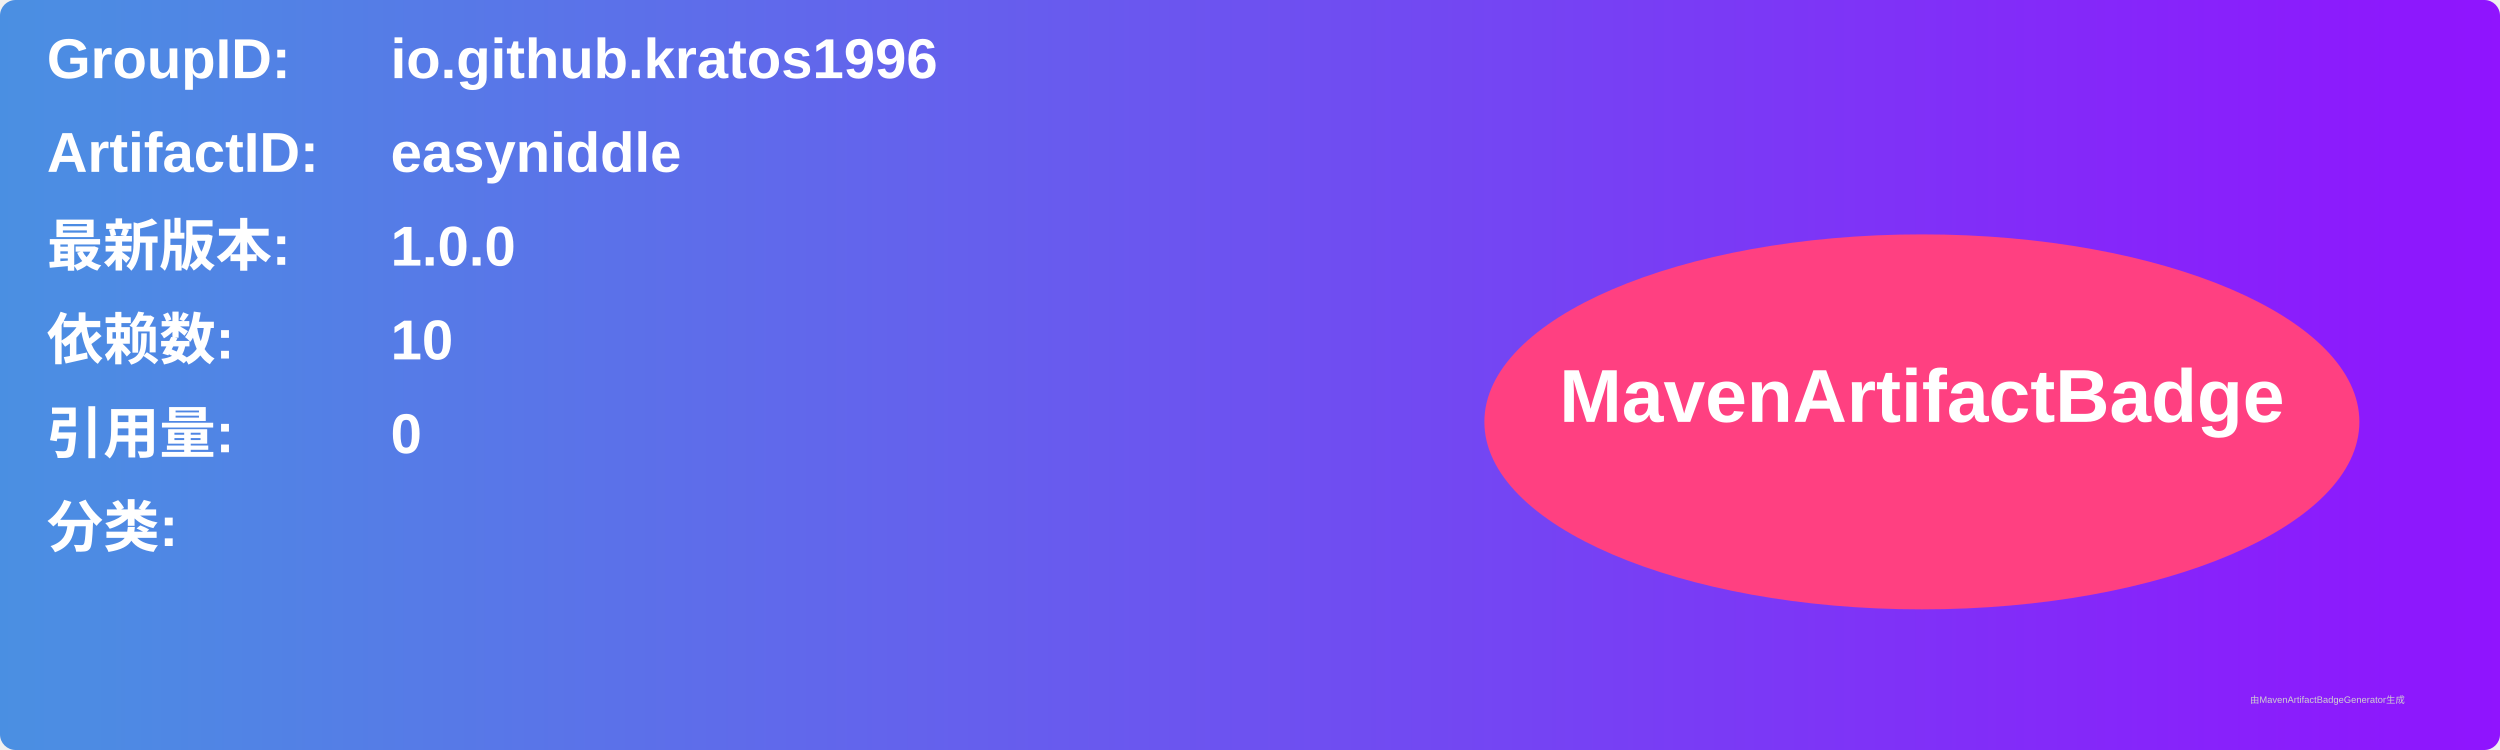
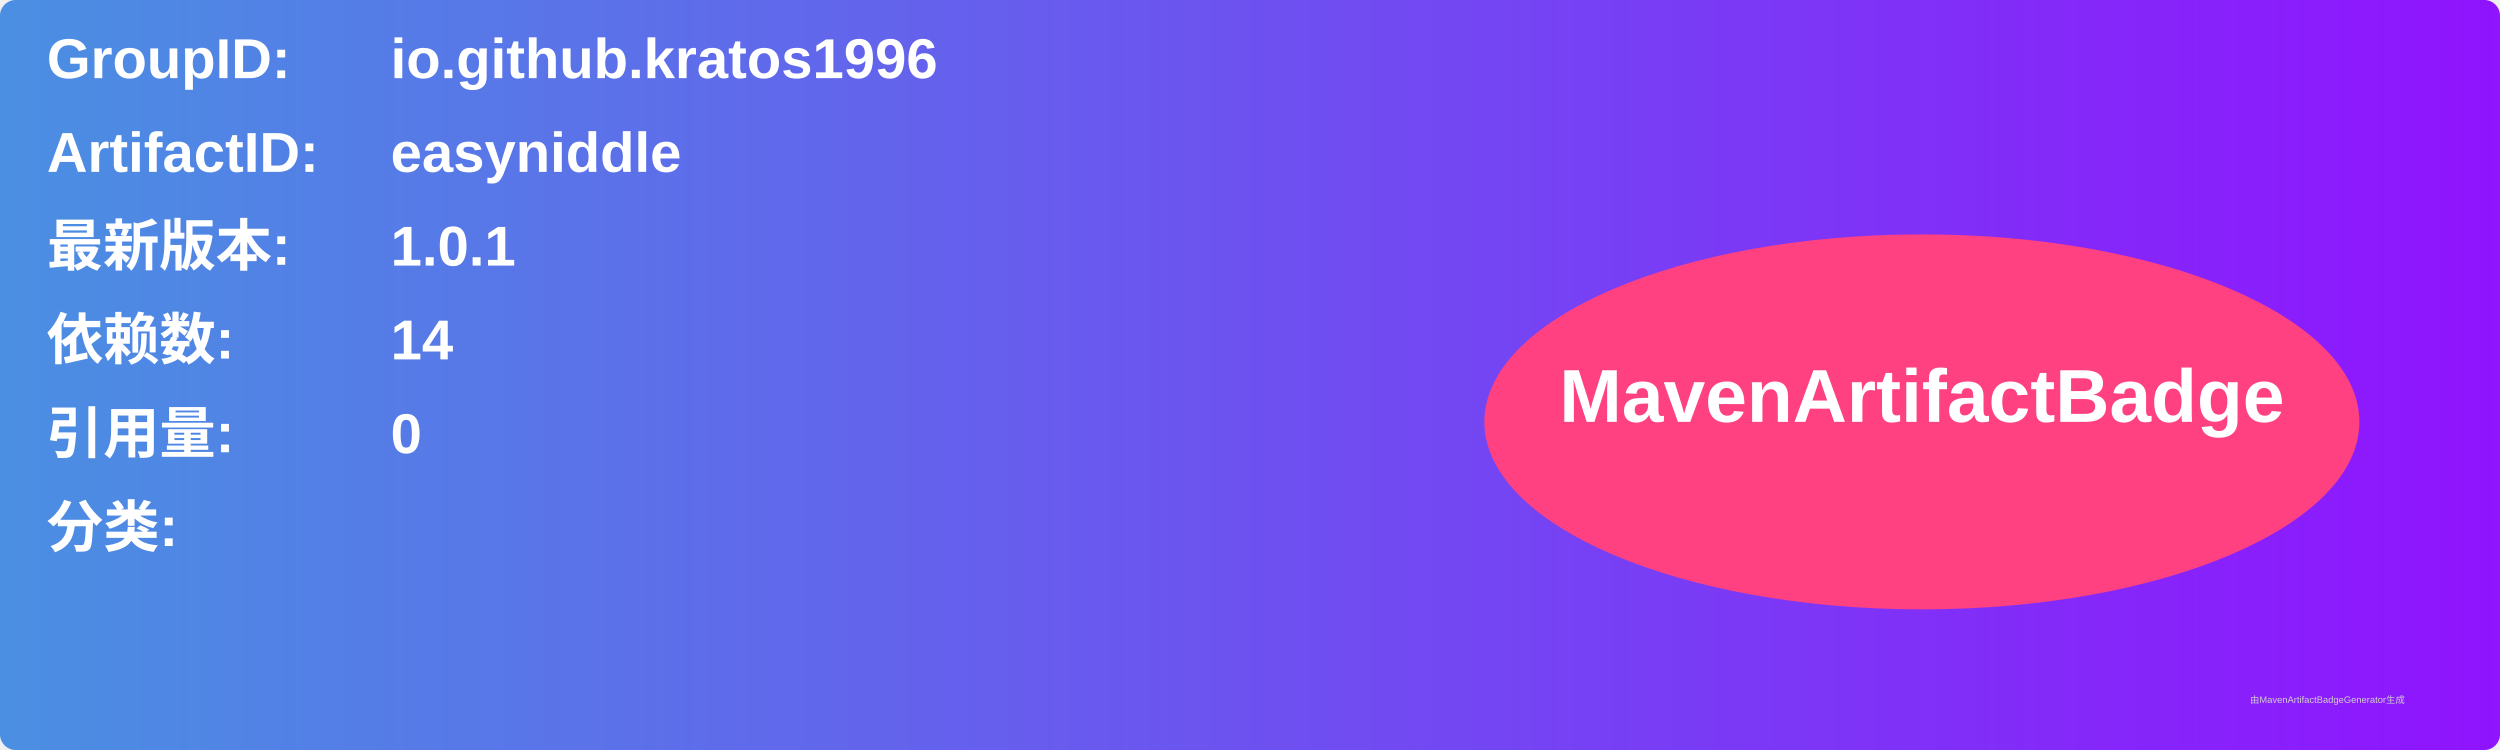
<svg xmlns="http://www.w3.org/2000/svg" width="800" height="240" viewBox="0 0 800 240">
  <linearGradient id="grad" x1="0%" y1="0%" x2="100%" y2="0%">
    <stop offset="0%" stop-color="#4a90e2" />
    <stop offset="100%" stop-color="#9013fe" />
  </linearGradient>
  <rect width="100%" height="100%" rx="5" ry="5" fill="url(#grad)" />
  <g transform="translate(15, 15)">
    <text x="0" y="10" font-family="Arial" font-size="18" fill="white" font-weight="bold" width="260">GroupID:</text>
    <text x="110" y="10" font-family="Arial" font-size="18" fill="white" font-weight="bold" width="460">io.github.kratos1996</text>
    <text x="0" y="40" font-family="Arial" font-size="18" fill="white" font-weight="bold" width="260">ArtifactID:</text>
    <text x="110" y="40" font-family="Arial" font-size="18" fill="white" font-weight="bold" width="460">easyniddle</text>
    <text x="0" y="70" font-family="Arial" font-size="18" fill="white" font-weight="bold">最新版本:</text>
    <text x="110" y="70" font-family="Arial" font-size="18" fill="white" font-weight="bold">
-       <tspan font-weight="bold">1.0.0</tspan>
+       <tspan font-weight="bold">1.0.1</tspan>
    </text>
    <text x="0" y="100" font-family="Arial" font-size="18" fill="white" font-weight="bold">依赖数: </text>
    <text x="110" y="100" font-family="Arial" font-size="18" fill="white">
-       <tspan font-weight="bold">10</tspan>
+       <tspan font-weight="bold">14</tspan>
    </text>
    <text x="0" y="130" font-family="Arial" font-size="18" fill="white" font-weight="bold">引用量: </text>
    <text x="110" y="130" font-family="Arial" font-size="18" fill="white">
      <tspan font-weight="bold">0</tspan>
    </text>
    <text x="0" y="160" font-family="Arial" font-size="18" fill="white" font-weight="bold">分类:</text>
    <text x="10" y="190" font-family="Arial" font-size="10" fill="white">
      <tspan font-weight="bold" />
    </text>
    <ellipse cx="600" cy="120" rx="140" ry="60" fill="#ff4081" />
    <text x="600" y="120" text-anchor="middle" font-family="Arial" font-size="24" fill="white" font-weight="bold">MavenArtifactBadge</text>
  </g>
  <text x="720" y="225" font-family="Arial" font-size="3" fill="#d0d0d0">由MavenArtifactBadgeGenerator生成</text>
</svg>
